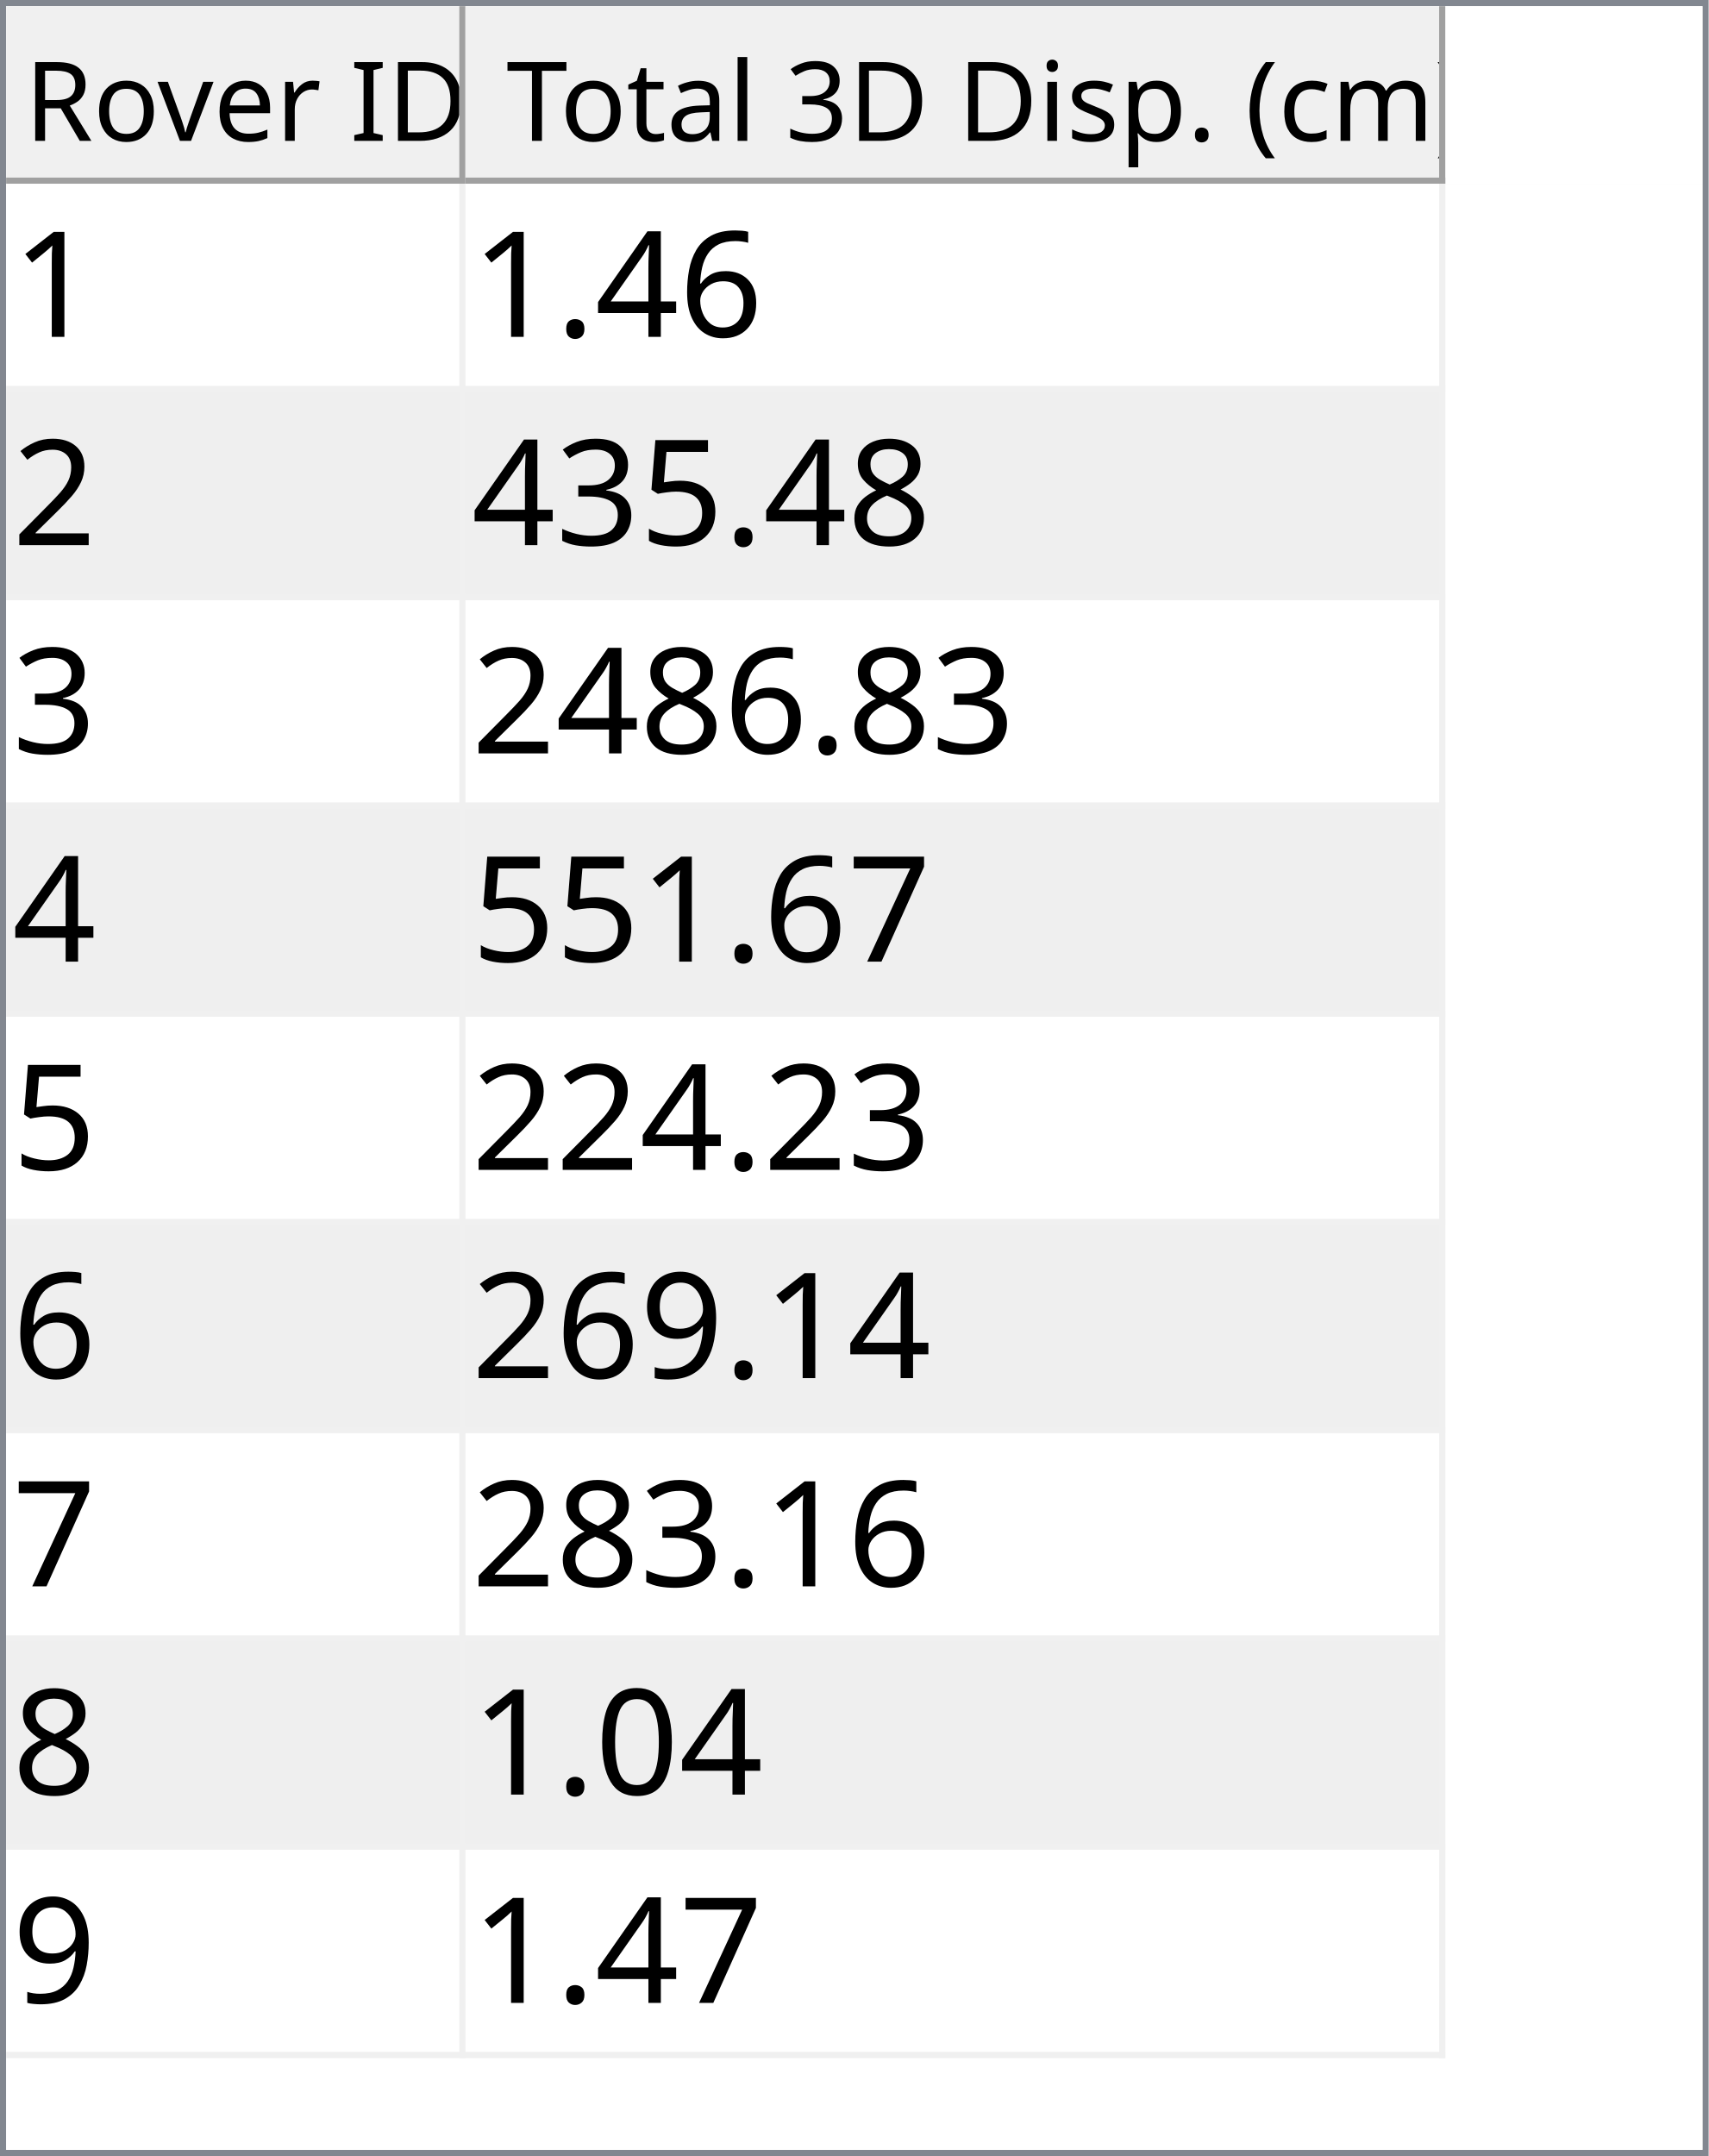
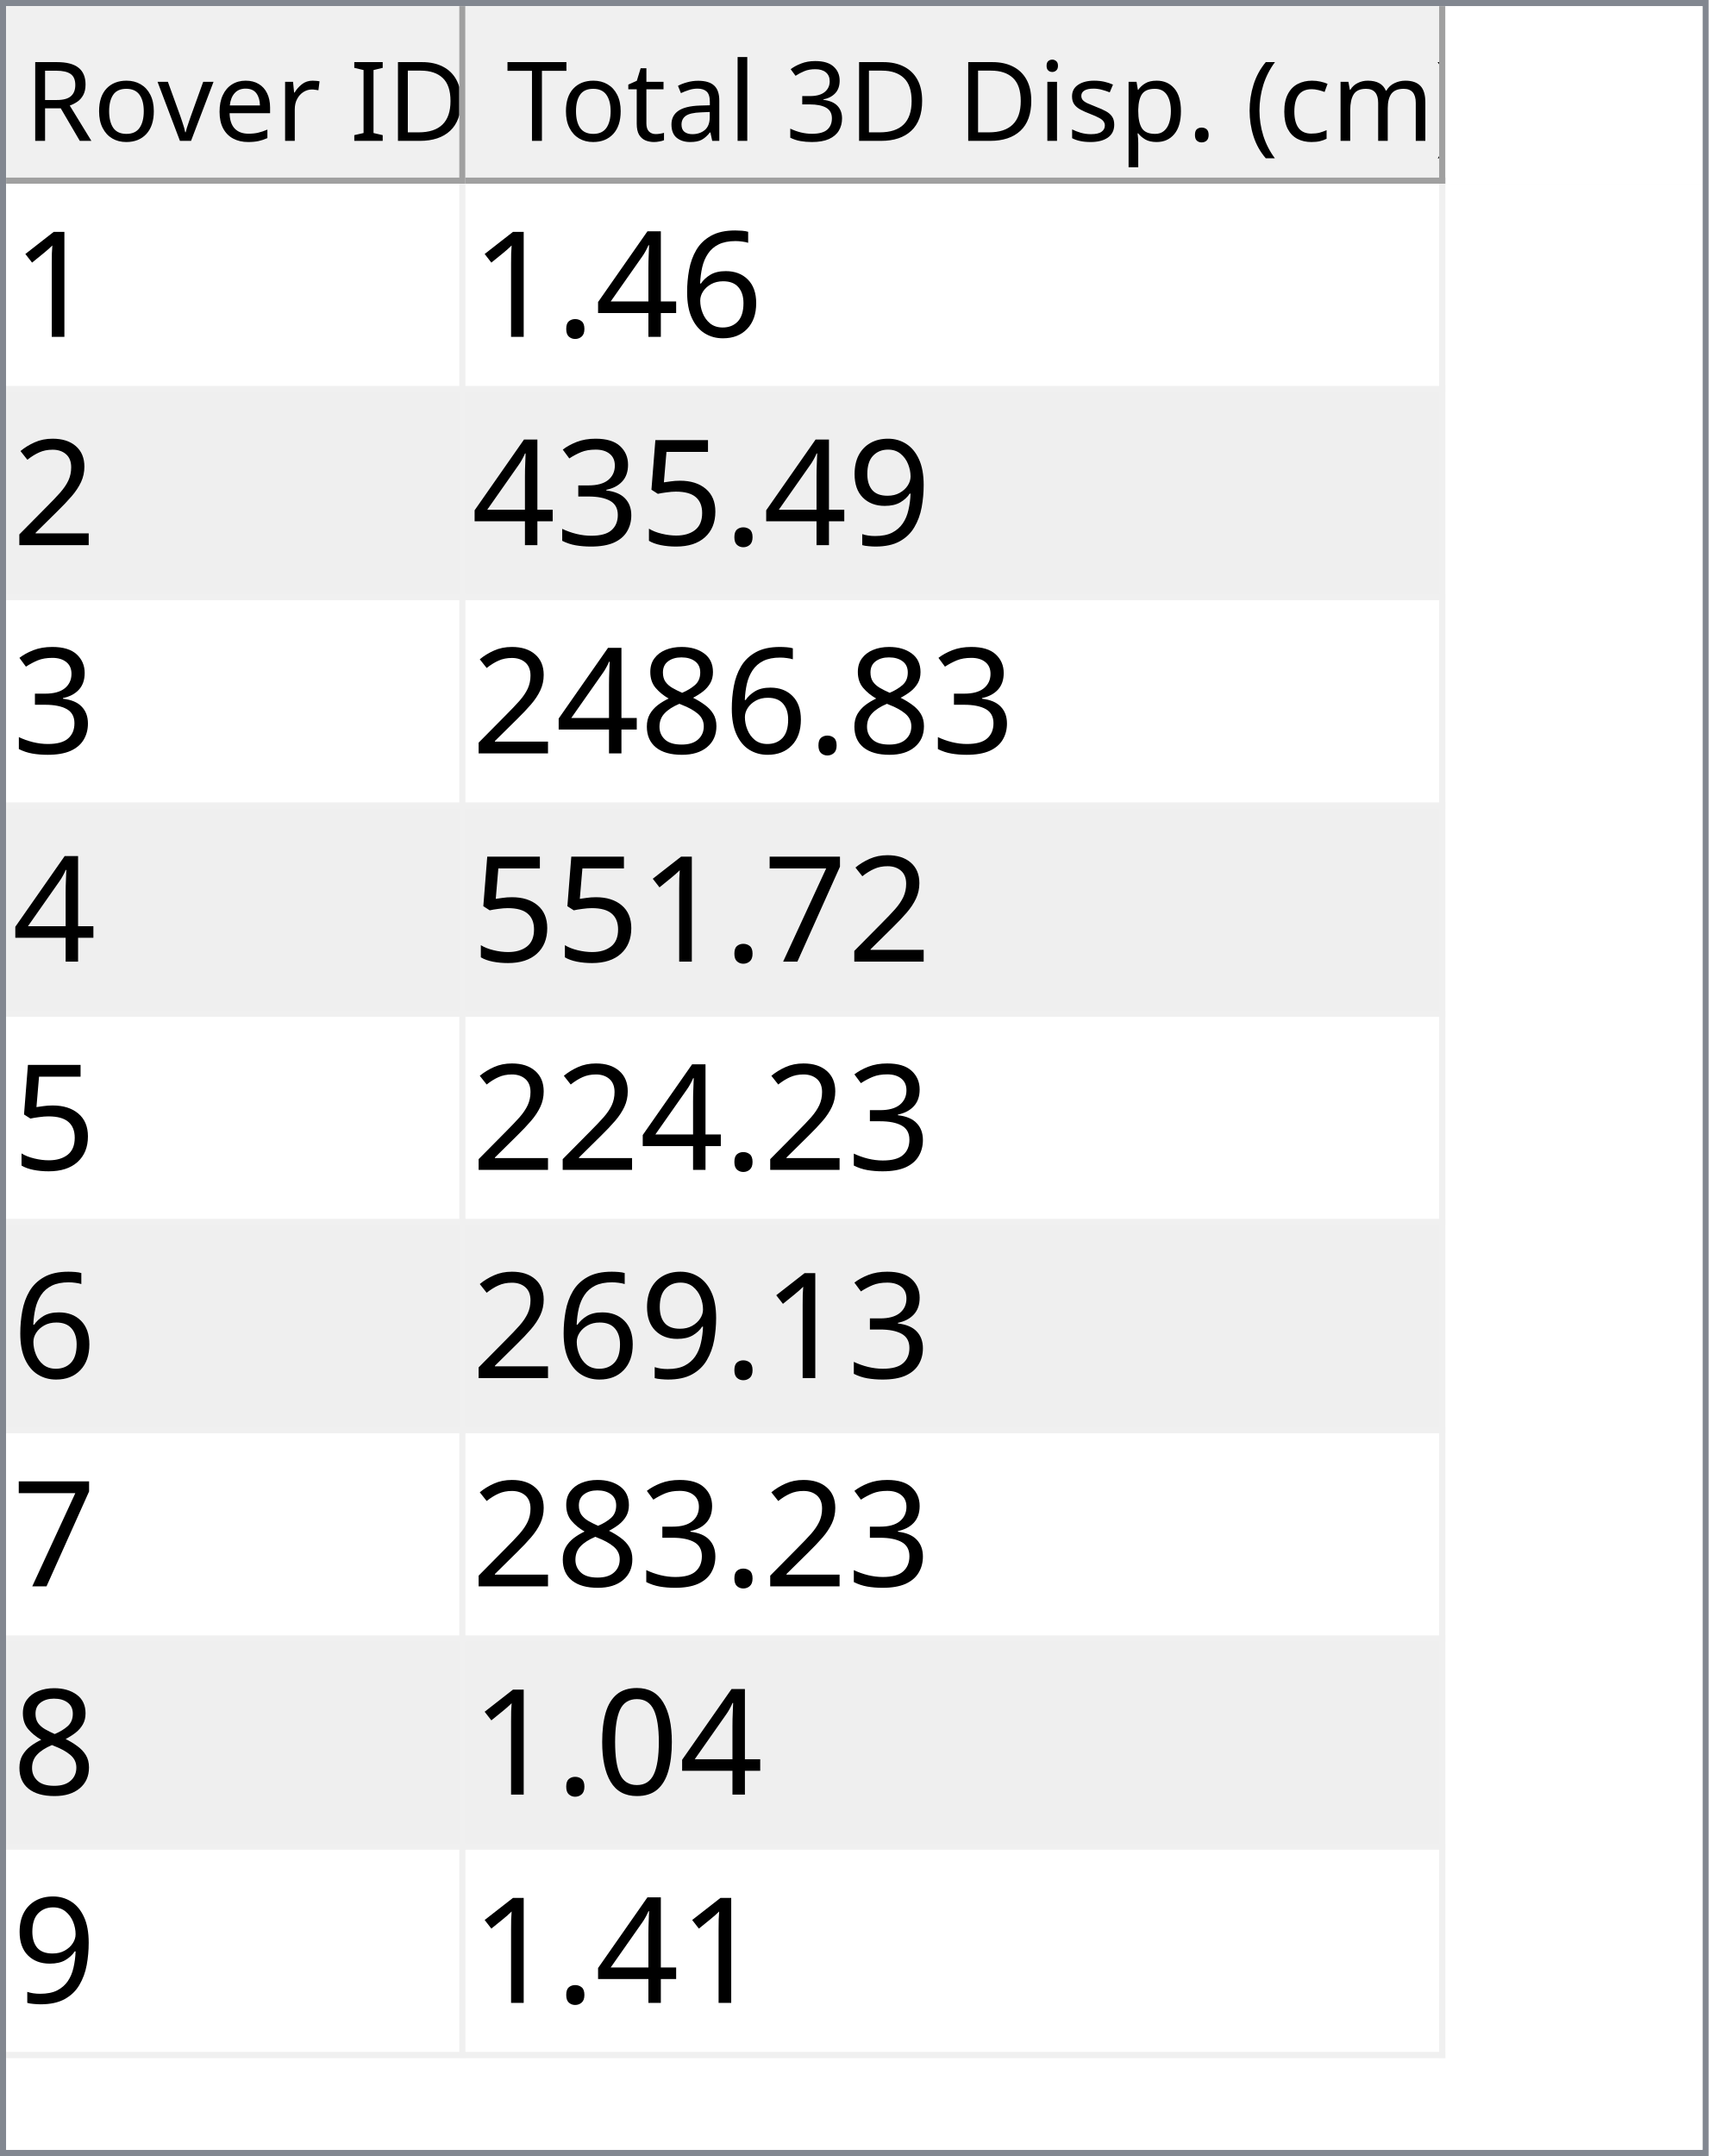
<svg xmlns="http://www.w3.org/2000/svg" style="fill-opacity:1; color-rendering:auto; color-interpolation:auto; text-rendering:auto; stroke:black; stroke-linecap:square; stroke-miterlimit:10; shape-rendering:auto; stroke-opacity:1; fill:black; stroke-dasharray:none; font-weight:normal; stroke-width:1; font-family:'Dialog'; font-style:normal; stroke-linejoin:miter; font-size:12px; stroke-dashoffset:0; image-rendering:auto;" width="279" height="352">
  <defs id="genericDefs" />
  <g>
    <defs id="defs1">
      <clipPath clipPathUnits="userSpaceOnUse" id="clipPath1">
        <path d="M0 0 L279 0 L279 352 L0 352 L0 0 Z" />
      </clipPath>
      <clipPath clipPathUnits="userSpaceOnUse" id="clipPath2">
        <path d="M0 0 L0 352 L279 352 L279 0 Z" />
      </clipPath>
      <clipPath clipPathUnits="userSpaceOnUse" id="clipPath3">
        <path d="M0 0 L0 29 L277 29 L277 0 Z" />
      </clipPath>
      <clipPath clipPathUnits="userSpaceOnUse" id="clipPath4">
        <path d="M0 0 L0 29 L75 29 L75 0 Z" />
      </clipPath>
      <clipPath clipPathUnits="userSpaceOnUse" id="clipPath5">
        <path d="M1 1 L1 28 L74 28 L74 1 Z" />
      </clipPath>
      <clipPath clipPathUnits="userSpaceOnUse" id="clipPath6">
        <path d="M0 0 L0 27 L73 27 L73 0 Z" />
      </clipPath>
      <clipPath clipPathUnits="userSpaceOnUse" id="clipPath7">
        <path d="M-0.5 -0.5 L-0.5 28.5 L74.5 28.5 L74.5 -0.5 Z" />
      </clipPath>
      <clipPath clipPathUnits="userSpaceOnUse" id="clipPath8">
        <path d="M0 0 L0 29 L160 29 L160 0 Z" />
      </clipPath>
      <clipPath clipPathUnits="userSpaceOnUse" id="clipPath9">
        <path d="M1 1 L1 28 L159 28 L159 1 Z" />
      </clipPath>
      <clipPath clipPathUnits="userSpaceOnUse" id="clipPath10">
        <path d="M0 0 L0 27 L158 27 L158 0 Z" />
      </clipPath>
      <clipPath clipPathUnits="userSpaceOnUse" id="clipPath11">
        <path d="M-0.5 -0.5 L-0.5 28.5 L159.5 28.5 L159.5 -0.5 Z" />
      </clipPath>
      <clipPath clipPathUnits="userSpaceOnUse" id="clipPath12">
        <path d="M0 0 L0 321 L277 321 L277 0 Z" />
      </clipPath>
      <clipPath clipPathUnits="userSpaceOnUse" id="clipPath13">
        <path d="M0 0 L0 306 L235 306 L235 0 Z" />
      </clipPath>
      <clipPath clipPathUnits="userSpaceOnUse" id="clipPath14">
        <path d="M-0.5 -0.5 L-0.5 305.5 L234.5 305.5 L234.5 -0.5 Z" />
      </clipPath>
      <clipPath clipPathUnits="userSpaceOnUse" id="clipPath15">
        <path d="M0 0 L0 33 L74 33 L74 0 Z" />
      </clipPath>
      <clipPath clipPathUnits="userSpaceOnUse" id="clipPath16">
        <path d="M0 0 L0 33 L159 33 L159 0 Z" />
      </clipPath>
      <font horiz-adv-x="64.551" id="font1">
        <font-face ascent="107.91" descent="25.098" units-per-em="100" style="font-style:normal; font-family:Segoe UI; font-weight:normal;" />
        <missing-glyph horiz-adv-x="64.551" d="M8.109 0 L8.109 68.266 L56.453 68.266 L56.453 0 L8.109 0 ZM15.328 7.234 L49.219 7.234 L49.219 61.031 L15.328 61.031 L15.328 7.234 Z" />
        <glyph unicode="D" horiz-adv-x="70.117" d="M9.188 0 L9.188 70.016 L28.516 70.016 Q65.531 70.016 65.531 35.891 Q65.531 19.672 55.25 9.836 Q44.969 0 27.734 0 L9.188 0 ZM17.391 62.594 L17.391 7.422 L27.828 7.422 Q41.609 7.422 49.273 14.797 Q56.938 22.172 56.938 35.688 Q56.938 62.594 28.328 62.594 L17.391 62.594 Z" />
        <glyph unicode="I" horiz-adv-x="26.611" d="M17.391 0 L9.188 0 L9.188 70.016 L17.391 70.016 L17.391 0 Z" />
        <glyph unicode=" " horiz-adv-x="27.393" d="" />
        <glyph unicode="r" horiz-adv-x="34.766" d="M34.188 41.891 Q32.078 43.5 28.125 43.5 Q23 43.5 19.555 38.672 Q16.109 33.844 16.109 25.484 L16.109 0 L8.109 0 L8.109 50 L16.109 50 L16.109 39.703 L16.312 39.703 Q18.016 44.969 21.531 47.922 Q25.047 50.875 29.391 50.875 Q32.516 50.875 34.188 50.203 L34.188 41.891 Z" />
        <glyph unicode="e" horiz-adv-x="52.295" d="M48.297 23 L12.984 23 Q13.188 14.656 17.484 10.109 Q21.781 5.562 29.297 5.562 Q37.75 5.562 44.828 11.141 L44.828 3.609 Q38.234 -1.172 27.391 -1.172 Q16.797 -1.172 10.742 5.641 Q4.688 12.453 4.688 24.812 Q4.688 36.469 11.305 43.82 Q17.922 51.172 27.734 51.172 Q37.547 51.172 42.922 44.828 Q48.297 38.484 48.297 27.203 L48.297 23 ZM40.094 29.781 Q40.047 36.719 36.75 40.578 Q33.453 44.438 27.594 44.438 Q21.922 44.438 17.969 40.383 Q14.016 36.328 13.094 29.781 L40.094 29.781 Z" />
        <glyph unicode="v" horiz-adv-x="47.9" d="M47.406 50 L27.484 0 L19.625 0 L0.688 50 L9.469 50 L22.172 13.672 Q23.578 9.672 23.922 6.688 L24.125 6.688 Q24.609 10.453 25.688 13.484 L38.969 50 L47.406 50 Z" />
        <glyph unicode="o" horiz-adv-x="58.594" d="M29 -1.172 Q17.922 -1.172 11.305 5.836 Q4.688 12.844 4.688 24.422 Q4.688 37.016 11.57 44.094 Q18.453 51.172 30.172 51.172 Q41.359 51.172 47.633 44.289 Q53.906 37.406 53.906 25.203 Q53.906 13.234 47.141 6.031 Q40.375 -1.172 29 -1.172 ZM29.594 44.438 Q21.875 44.438 17.383 39.188 Q12.891 33.938 12.891 24.703 Q12.891 15.828 17.43 10.695 Q21.969 5.562 29.594 5.562 Q37.359 5.562 41.531 10.594 Q45.703 15.625 45.703 24.906 Q45.703 34.281 41.531 39.359 Q37.359 44.438 29.594 44.438 Z" />
        <glyph unicode="R" horiz-adv-x="59.814" d="M59.375 0 L49.609 0 L37.891 19.625 Q36.281 22.359 34.766 24.289 Q33.25 26.219 31.664 27.438 Q30.078 28.656 28.25 29.219 Q26.422 29.781 24.125 29.781 L17.391 29.781 L17.391 0 L9.188 0 L9.188 70.016 L30.078 70.016 Q34.672 70.016 38.555 68.867 Q42.438 67.719 45.289 65.375 Q48.141 63.031 49.758 59.547 Q51.375 56.062 51.375 51.375 Q51.375 47.703 50.273 44.656 Q49.172 41.609 47.148 39.211 Q45.125 36.812 42.266 35.133 Q39.406 33.453 35.844 32.516 L35.844 32.328 Q37.594 31.547 38.891 30.547 Q40.188 29.547 41.359 28.18 Q42.531 26.812 43.68 25.078 Q44.828 23.344 46.234 21.047 L59.375 0 ZM17.391 62.594 L17.391 37.203 L28.516 37.203 Q31.594 37.203 34.203 38.133 Q36.812 39.062 38.719 40.797 Q40.625 42.531 41.703 45.047 Q42.781 47.562 42.781 50.688 Q42.781 56.297 39.141 59.445 Q35.5 62.594 28.609 62.594 L17.391 62.594 Z" />
        <glyph unicode=")" horiz-adv-x="30.176" d="M8.297 -15.922 L1.172 -15.922 Q16.406 2.344 16.406 26.812 Q16.406 51.469 1.078 70.016 L8.297 70.016 Q23.531 52.156 23.531 26.703 Q23.531 1.375 8.297 -15.922 Z" />
        <glyph unicode="m" horiz-adv-x="86.133" d="M79.109 0 L71.094 0 L71.094 28.719 Q71.094 37.016 68.531 40.727 Q65.969 44.438 59.906 44.438 Q54.781 44.438 51.195 39.75 Q47.609 35.062 47.609 28.516 L47.609 0 L39.594 0 L39.594 29.688 Q39.594 44.438 28.219 44.438 Q22.953 44.438 19.531 40.016 Q16.109 35.594 16.109 28.516 L16.109 0 L8.109 0 L8.109 50 L16.109 50 L16.109 42.094 L16.312 42.094 Q21.625 51.172 31.844 51.172 Q36.969 51.172 40.773 48.312 Q44.578 45.453 46 40.828 Q51.562 51.172 62.594 51.172 Q79.109 51.172 79.109 30.812 L79.109 0 Z" />
        <glyph unicode="c" horiz-adv-x="46.191" d="M42.188 2.297 Q36.422 -1.172 28.516 -1.172 Q17.828 -1.172 11.258 5.789 Q4.688 12.75 4.688 23.828 Q4.688 36.188 11.766 43.68 Q18.844 51.172 30.672 51.172 Q37.25 51.172 42.281 48.734 L42.281 40.531 Q36.719 44.438 30.375 44.438 Q22.703 44.438 17.797 38.945 Q12.891 33.453 12.891 24.516 Q12.891 15.719 17.508 10.641 Q22.125 5.562 29.891 5.562 Q36.422 5.562 42.188 9.906 L42.188 2.297 Z" />
        <glyph unicode="(" horiz-adv-x="30.176" d="M29.109 -15.922 L21.969 -15.922 Q6.844 1.375 6.844 26.703 Q6.844 52.156 21.969 70.016 L29.203 70.016 Q13.875 51.469 13.875 26.812 Q13.875 2.344 29.109 -15.922 Z" />
        <glyph unicode="." horiz-adv-x="21.68" d="M10.891 -1.078 Q8.641 -1.078 7.055 0.539 Q5.469 2.156 5.469 4.391 Q5.469 6.641 7.055 8.273 Q8.641 9.906 10.891 9.906 Q13.188 9.906 14.797 8.273 Q16.406 6.641 16.406 4.391 Q16.406 2.156 14.797 0.539 Q13.188 -1.078 10.891 -1.078 Z" />
        <glyph unicode="p" horiz-adv-x="58.789" d="M16.312 7.234 L16.109 7.234 L16.109 -23 L8.109 -23 L8.109 50 L16.109 50 L16.109 41.219 L16.312 41.219 Q22.219 51.172 33.594 51.172 Q43.266 51.172 48.688 44.461 Q54.109 37.75 54.109 26.469 Q54.109 13.922 48 6.375 Q41.891 -1.172 31.297 -1.172 Q21.578 -1.172 16.312 7.234 ZM16.109 27.391 L16.109 20.406 Q16.109 14.203 20.141 9.883 Q24.172 5.562 30.375 5.562 Q37.641 5.562 41.773 11.133 Q45.906 16.703 45.906 26.609 Q45.906 34.969 42.047 39.703 Q38.188 44.438 31.594 44.438 Q24.609 44.438 20.359 39.578 Q16.109 34.719 16.109 27.391 Z" />
        <glyph unicode="s" horiz-adv-x="42.432" d="M5.078 1.812 L5.078 10.406 Q11.625 5.562 19.484 5.562 Q30.031 5.562 30.031 12.594 Q30.031 14.594 29.125 15.992 Q28.219 17.391 26.68 18.461 Q25.141 19.531 23.07 20.383 Q21 21.234 18.609 22.172 Q15.281 23.484 12.766 24.828 Q10.25 26.172 8.57 27.859 Q6.891 29.547 6.031 31.695 Q5.172 33.844 5.172 36.719 Q5.172 40.234 6.789 42.945 Q8.406 45.656 11.086 47.484 Q13.766 49.312 17.211 50.242 Q20.656 51.172 24.312 51.172 Q30.812 51.172 35.938 48.922 L35.938 40.828 Q30.422 44.438 23.25 44.438 Q21 44.438 19.195 43.922 Q17.391 43.406 16.094 42.477 Q14.797 41.547 14.086 40.258 Q13.375 38.969 13.375 37.406 Q13.375 35.453 14.086 34.133 Q14.797 32.812 16.164 31.789 Q17.531 30.766 19.484 29.938 Q21.438 29.109 23.922 28.125 Q27.25 26.859 29.883 25.516 Q32.516 24.172 34.375 22.484 Q36.234 20.797 37.234 18.602 Q38.234 16.406 38.234 13.375 Q38.234 9.672 36.602 6.938 Q34.969 4.203 32.234 2.398 Q29.5 0.594 25.93 -0.289 Q22.359 -1.172 18.453 -1.172 Q10.75 -1.172 5.078 1.812 Z" />
        <glyph unicode="i" horiz-adv-x="24.219" d="M12.203 62.703 Q10.062 62.703 8.547 64.164 Q7.031 65.625 7.031 67.875 Q7.031 70.125 8.547 71.609 Q10.062 73.094 12.203 73.094 Q14.406 73.094 15.945 71.609 Q17.484 70.125 17.484 67.875 Q17.484 65.719 15.945 64.211 Q14.406 62.703 12.203 62.703 ZM16.109 0 L8.109 0 L8.109 50 L16.109 50 L16.109 0 Z" />
        <glyph unicode="3" horiz-adv-x="53.906" d="M46.531 19.828 Q46.531 15.094 44.75 11.211 Q42.969 7.328 39.719 4.57 Q36.469 1.812 31.93 0.297 Q27.391 -1.219 21.922 -1.219 Q11.922 -1.219 6 2.594 L6 11.188 Q13.094 5.609 22.219 5.609 Q25.875 5.609 28.828 6.539 Q31.781 7.469 33.906 9.227 Q36.031 10.984 37.18 13.477 Q38.328 15.969 38.328 19.094 Q38.328 32.812 18.797 32.812 L12.984 32.812 L12.984 39.594 L18.5 39.594 Q35.797 39.594 35.797 52.484 Q35.797 64.406 22.609 64.406 Q15.188 64.406 8.688 59.422 L8.688 67.188 Q15.375 71.188 24.609 71.188 Q29 71.188 32.57 69.969 Q36.141 68.75 38.68 66.555 Q41.219 64.359 42.609 61.281 Q44 58.203 44 54.5 Q44 40.672 30.031 36.719 L30.031 36.531 Q33.594 36.141 36.625 34.797 Q39.656 33.453 41.852 31.305 Q44.047 29.156 45.289 26.25 Q46.531 23.344 46.531 19.828 Z" />
        <glyph unicode="l" horiz-adv-x="24.219" d="M16.109 0 L8.109 0 L8.109 74.031 L16.109 74.031 L16.109 0 Z" />
        <glyph unicode="a" horiz-adv-x="50.879" d="M43.891 0 L35.891 0 L35.891 7.812 L35.688 7.812 Q30.469 -1.172 20.312 -1.172 Q12.844 -1.172 8.617 2.781 Q4.391 6.734 4.391 13.281 Q4.391 27.297 20.906 29.594 L35.891 31.688 Q35.891 44.438 25.594 44.438 Q16.547 44.438 9.281 38.281 L9.281 46.484 Q16.656 51.172 26.266 51.172 Q43.891 51.172 43.891 32.516 L43.891 0 ZM35.891 25.297 L23.828 23.641 Q18.266 22.859 15.43 20.875 Q12.594 18.891 12.594 13.875 Q12.594 10.203 15.211 7.883 Q17.828 5.562 22.172 5.562 Q28.125 5.562 32.008 9.742 Q35.891 13.922 35.891 20.312 L35.891 25.297 Z" />
        <glyph unicode="t" horiz-adv-x="33.887" d="M31.297 0.484 Q28.469 -1.078 23.828 -1.078 Q10.688 -1.078 10.688 13.578 L10.688 43.172 L2.094 43.172 L2.094 50 L10.688 50 L10.688 62.203 L18.703 64.797 L18.703 50 L31.297 50 L31.297 43.172 L18.703 43.172 L18.703 14.984 Q18.703 9.969 20.414 7.82 Q22.125 5.672 26.078 5.672 Q29.109 5.672 31.297 7.328 L31.297 0.484 Z" />
        <glyph unicode="T" horiz-adv-x="52.393" d="M50.594 62.594 L30.375 62.594 L30.375 0 L22.172 0 L22.172 62.594 L2 62.594 L2 70.016 L50.594 70.016 L50.594 62.594 Z" />
      </font>
      <font horiz-adv-x="75.0" id="font2">
        <font-face ascent="100.537" descent="21.973" units-per-em="100" style="font-style:normal; font-family:sans-serif; font-weight:normal;" />
        <missing-glyph horiz-adv-x="75.0" d="M12.5 0 L12.5 62.5 L62.5 62.5 L62.5 0 L12.5 0 ZM14.062 1.562 L60.938 1.562 L60.938 60.938 L14.062 60.938 L14.062 1.562 Z" />
        <glyph unicode="1" horiz-adv-x="55.615" d="M37.25 0 L28.469 0 L28.469 56 Q25.297 52.984 20.141 49.953 Q14.984 46.922 10.891 45.406 L10.891 53.906 Q18.266 57.375 23.781 62.305 Q29.297 67.234 31.594 71.875 L37.25 71.875 L37.25 0 Z" />
        <glyph unicode="6" horiz-adv-x="55.615" d="M49.75 54.047 L41.016 53.375 Q39.844 58.547 37.703 60.891 Q34.125 64.656 28.906 64.656 Q24.703 64.656 21.531 62.312 Q17.391 59.281 14.992 53.469 Q12.594 47.656 12.5 36.922 Q15.672 41.75 20.266 44.094 Q24.859 46.438 29.891 46.438 Q38.672 46.438 44.852 39.969 Q51.031 33.5 51.031 23.25 Q51.031 16.5 48.125 10.719 Q45.219 4.938 40.141 1.859 Q35.062 -1.219 28.609 -1.219 Q17.625 -1.219 10.695 6.859 Q3.766 14.938 3.766 33.5 Q3.766 54.25 11.422 63.672 Q18.109 71.875 29.438 71.875 Q37.891 71.875 43.289 67.141 Q48.688 62.406 49.75 54.047 ZM13.875 23.188 Q13.875 18.656 15.797 14.508 Q17.719 10.359 21.188 8.18 Q24.656 6 28.469 6 Q34.031 6 38.039 10.492 Q42.047 14.984 42.047 22.703 Q42.047 30.125 38.086 34.398 Q34.125 38.672 28.125 38.672 Q22.172 38.672 18.023 34.398 Q13.875 30.125 13.875 23.188 Z" />
        <glyph unicode="4" horiz-adv-x="55.615" d="M32.328 0 L32.328 17.141 L1.266 17.141 L1.266 25.203 L33.938 71.578 L41.109 71.578 L41.109 25.203 L50.781 25.203 L50.781 17.141 L41.109 17.141 L41.109 0 L32.328 0 ZM32.328 25.203 L32.328 57.469 L9.906 25.203 L32.328 25.203 Z" />
        <glyph unicode="." horiz-adv-x="27.783" d="M9.078 0 L9.078 10.016 L19.094 10.016 L19.094 0 L9.078 0 Z" />
        <glyph unicode="2" horiz-adv-x="55.615" d="M50.344 8.453 L50.344 0 L3.031 0 Q2.938 3.172 4.047 6.109 Q5.859 10.938 9.836 15.625 Q13.812 20.312 21.344 26.469 Q33.016 36.031 37.117 41.625 Q41.219 47.219 41.219 52.203 Q41.219 57.422 37.477 61.008 Q33.734 64.594 27.734 64.594 Q21.391 64.594 17.578 60.789 Q13.766 56.984 13.719 50.25 L4.688 51.172 Q5.609 61.281 11.664 66.578 Q17.719 71.875 27.938 71.875 Q38.234 71.875 44.242 66.164 Q50.25 60.453 50.25 52 Q50.25 47.703 48.492 43.555 Q46.734 39.406 42.656 34.812 Q38.578 30.219 29.109 22.219 Q21.188 15.578 18.945 13.211 Q16.703 10.844 15.234 8.453 L50.344 8.453 Z" />
-         <glyph unicode="8" horiz-adv-x="55.615" d="M17.672 38.812 Q12.203 40.828 9.57 44.539 Q6.938 48.25 6.938 53.422 Q6.938 61.234 12.555 66.555 Q18.172 71.875 27.484 71.875 Q36.859 71.875 42.578 66.43 Q48.297 60.984 48.297 53.172 Q48.297 48.188 45.68 44.508 Q43.062 40.828 37.75 38.812 Q44.344 36.672 47.781 31.883 Q51.219 27.094 51.219 20.453 Q51.219 11.281 44.727 5.031 Q38.234 -1.219 27.641 -1.219 Q17.047 -1.219 10.547 5.055 Q4.047 11.328 4.047 20.703 Q4.047 27.688 7.594 32.398 Q11.141 37.109 17.672 38.812 ZM15.922 53.719 Q15.922 48.641 19.195 45.414 Q22.469 42.188 27.688 42.188 Q32.766 42.188 36.016 45.383 Q39.266 48.578 39.266 53.219 Q39.266 58.062 35.914 61.359 Q32.562 64.656 27.594 64.656 Q22.562 64.656 19.242 61.43 Q15.922 58.203 15.922 53.719 ZM13.094 20.656 Q13.094 16.891 14.875 13.375 Q16.656 9.859 20.172 7.93 Q23.688 6 27.734 6 Q34.031 6 38.133 10.055 Q42.234 14.109 42.234 20.359 Q42.234 26.703 38.016 30.859 Q33.797 35.016 27.438 35.016 Q21.234 35.016 17.164 30.914 Q13.094 26.812 13.094 20.656 Z" />
+         <glyph unicode="9" horiz-adv-x="55.615" d="M5.469 16.547 L13.922 17.328 Q14.984 11.375 18.016 8.688 Q21.047 6 25.781 6 Q29.828 6 32.883 7.859 Q35.938 9.719 37.891 12.82 Q39.844 15.922 41.164 21.195 Q42.484 26.469 42.484 31.938 Q42.484 32.516 42.438 33.688 Q39.797 29.5 35.234 26.883 Q30.672 24.266 25.344 24.266 Q16.453 24.266 10.305 30.711 Q4.156 37.156 4.156 47.703 Q4.156 58.594 10.578 65.234 Q17 71.875 26.656 71.875 Q33.641 71.875 39.43 68.117 Q45.219 64.359 48.219 57.398 Q51.219 50.438 51.219 37.25 Q51.219 23.531 48.242 15.406 Q45.266 7.281 39.383 3.031 Q33.5 -1.219 25.594 -1.219 Q17.188 -1.219 11.867 3.445 Q6.547 8.109 5.469 16.547 ZM41.453 48.141 Q41.453 55.719 37.43 60.156 Q33.406 64.594 27.734 64.594 Q21.875 64.594 17.531 59.812 Q13.188 55.031 13.188 47.406 Q13.188 40.578 17.312 36.305 Q21.438 32.031 27.484 32.031 Q33.594 32.031 37.523 36.305 Q41.453 40.578 41.453 48.141 Z" />
        <glyph unicode="5" horiz-adv-x="55.615" d="M4.156 18.75 L13.375 19.531 Q14.406 12.797 18.141 9.398 Q21.875 6 27.156 6 Q33.5 6 37.891 10.789 Q42.281 15.578 42.281 23.484 Q42.281 31 38.062 35.352 Q33.844 39.703 27 39.703 Q22.75 39.703 19.336 37.773 Q15.922 35.844 13.969 32.766 L5.719 33.844 L12.641 70.609 L48.25 70.609 L48.25 62.203 L19.672 62.203 L15.828 42.969 Q22.266 47.469 29.344 47.469 Q38.719 47.469 45.164 40.969 Q51.609 34.469 51.609 24.266 Q51.609 14.547 45.953 7.469 Q39.062 -1.219 27.156 -1.219 Q17.391 -1.219 11.211 4.25 Q5.031 9.719 4.156 18.75 Z" />
        <glyph unicode="3" horiz-adv-x="55.615" d="M4.203 18.891 L12.984 20.062 Q14.5 12.594 18.141 9.297 Q21.781 6 27 6 Q33.203 6 37.477 10.297 Q41.75 14.594 41.75 20.953 Q41.75 27 37.797 30.93 Q33.844 34.859 27.734 34.859 Q25.25 34.859 21.531 33.891 L22.516 41.609 Q23.391 41.5 23.922 41.5 Q29.547 41.5 34.039 44.43 Q38.531 47.359 38.531 53.469 Q38.531 58.297 35.258 61.477 Q31.984 64.656 26.812 64.656 Q21.688 64.656 18.266 61.43 Q14.844 58.203 13.875 51.766 L5.078 53.328 Q6.688 62.156 12.398 67.016 Q18.109 71.875 26.609 71.875 Q32.469 71.875 37.398 69.359 Q42.328 66.844 44.945 62.5 Q47.562 58.156 47.562 53.266 Q47.562 48.641 45.07 44.828 Q42.578 41.016 37.703 38.766 Q44.047 37.312 47.562 32.695 Q51.078 28.078 51.078 21.141 Q51.078 11.766 44.242 5.25 Q37.406 -1.266 26.953 -1.266 Q17.531 -1.266 11.305 4.352 Q5.078 9.969 4.203 18.891 Z" />
+         <glyph unicode="8" horiz-adv-x="55.615" d="M17.672 38.812 Q12.203 40.828 9.57 44.539 Q6.938 48.25 6.938 53.422 Q6.938 61.234 12.555 66.555 Q18.172 71.875 27.484 71.875 Q36.859 71.875 42.578 66.43 Q48.297 60.984 48.297 53.172 Q48.297 48.188 45.68 44.508 Q43.062 40.828 37.75 38.812 Q44.344 36.672 47.781 31.883 Q51.219 27.094 51.219 20.453 Q51.219 11.281 44.727 5.031 Q38.234 -1.219 27.641 -1.219 Q17.047 -1.219 10.547 5.055 Q4.047 11.328 4.047 20.703 Q4.047 27.688 7.594 32.398 Q11.141 37.109 17.672 38.812 ZM15.922 53.719 Q15.922 48.641 19.195 45.414 Q22.469 42.188 27.688 42.188 Q32.766 42.188 36.016 45.383 Q39.266 48.578 39.266 53.219 Q39.266 58.062 35.914 61.359 Q32.562 64.656 27.594 64.656 Q22.562 64.656 19.242 61.43 Q15.922 58.203 15.922 53.719 ZM13.094 20.656 Q13.094 16.891 14.875 13.375 Q16.656 9.859 20.172 7.93 Q23.688 6 27.734 6 Q34.031 6 38.133 10.055 Q42.234 14.109 42.234 20.359 Q42.234 26.703 38.016 30.859 Q33.797 35.016 27.438 35.016 Q21.234 35.016 17.164 30.914 Q13.094 26.812 13.094 20.656 Z" />
        <glyph unicode="7" horiz-adv-x="55.615" d="M4.734 62.203 L4.734 70.656 L51.078 70.656 L51.078 63.812 Q44.234 56.547 37.523 44.484 Q30.812 32.422 27.156 19.672 Q24.516 10.688 23.781 0 L14.75 0 Q14.891 8.453 18.062 20.414 Q21.234 32.375 27.172 43.484 Q33.109 54.594 39.797 62.203 L4.734 62.203 Z" />
-         <glyph unicode="9" horiz-adv-x="55.615" d="M5.469 16.547 L13.922 17.328 Q14.984 11.375 18.016 8.688 Q21.047 6 25.781 6 Q29.828 6 32.883 7.859 Q35.938 9.719 37.891 12.82 Q39.844 15.922 41.164 21.195 Q42.484 26.469 42.484 31.938 Q42.484 32.516 42.438 33.688 Q39.797 29.5 35.234 26.883 Q30.672 24.266 25.344 24.266 Q16.453 24.266 10.305 30.711 Q4.156 37.156 4.156 47.703 Q4.156 58.594 10.578 65.234 Q17 71.875 26.656 71.875 Q33.641 71.875 39.43 68.117 Q45.219 64.359 48.219 57.398 Q51.219 50.438 51.219 37.25 Q51.219 23.531 48.242 15.406 Q45.266 7.281 39.383 3.031 Q33.5 -1.219 25.594 -1.219 Q17.188 -1.219 11.867 3.445 Q6.547 8.109 5.469 16.547 ZM41.453 48.141 Q41.453 55.719 37.43 60.156 Q33.406 64.594 27.734 64.594 Q21.875 64.594 17.531 59.812 Q13.188 55.031 13.188 47.406 Q13.188 40.578 17.312 36.305 Q21.438 32.031 27.484 32.031 Q33.594 32.031 37.523 36.305 Q41.453 40.578 41.453 48.141 Z" />
        <glyph unicode="0" horiz-adv-x="55.615" d="M4.156 35.297 Q4.156 48 6.766 55.742 Q9.375 63.484 14.523 67.68 Q19.672 71.875 27.484 71.875 Q33.25 71.875 37.594 69.555 Q41.938 67.234 44.773 62.867 Q47.609 58.5 49.219 52.227 Q50.828 45.953 50.828 35.297 Q50.828 22.703 48.242 14.969 Q45.656 7.234 40.508 3.008 Q35.359 -1.219 27.484 -1.219 Q17.141 -1.219 11.234 6.203 Q4.156 15.141 4.156 35.297 ZM13.188 35.297 Q13.188 17.672 17.312 11.836 Q21.438 6 27.484 6 Q33.547 6 37.672 11.859 Q41.797 17.719 41.797 35.297 Q41.797 52.984 37.672 58.789 Q33.547 64.594 27.391 64.594 Q21.344 64.594 17.719 59.469 Q13.188 52.938 13.188 35.297 Z" />
      </font>
    </defs>
    <g style="fill:white; stroke:white;">
      <rect x="0" y="0" width="279" style="clip-path:url(#clipPath1); stroke:none;" height="352" />
    </g>
    <g style="fill:white; text-rendering:optimizeSpeed; color-rendering:optimizeSpeed; image-rendering:optimizeSpeed; shape-rendering:crispEdges; stroke:white; color-interpolation:sRGB;">
      <rect x="0" width="279" height="352" y="0" style="stroke:none;" />
      <path style="stroke:none;" d="M0 353 L279 353 L279 0 L0 0 Z" />
    </g>
    <g style="fill:rgb(240,240,240); font-size:18px; font-family:'Segoe UI'; stroke:rgb(240,240,240);">
      <rect x="0" y="0" width="279" style="clip-path:url(#clipPath2); stroke:none;" height="352" />
    </g>
    <g style="fill:rgb(130,135,144); font-size:18px; font-family:'Segoe UI'; stroke:rgb(130,135,144);">
      <path d="M0 0 L279 0 L279 352 L0 352 L0 0 ZM1 1 L278 1 L278 351 L1 351 L1 1 Z" style="fill-rule:evenodd; clip-path:url(#clipPath2); stroke:none;" />
    </g>
    <g style="fill:white; font-size:18px; font-family:'Segoe UI'; stroke:white;" transform="translate(1,1)">
      <rect x="0" y="0" width="277" style="clip-path:url(#clipPath3); stroke:none;" height="29" />
    </g>
    <g style="fill:rgb(240,240,240); font-size:18px; font-family:'Segoe UI'; stroke:rgb(240,240,240);" transform="translate(1,1)">
      <rect x="0" y="0" width="75" style="clip-path:url(#clipPath4); stroke:none;" height="29" />
    </g>
    <g style="font-family:'Segoe UI'; font-size:18px;" transform="translate(2,2)">
      <text x="2" xml:space="preserve" y="21" style="clip-path:url(#clipPath6); stroke:none;">Rover ID</text>
    </g>
    <g transform="translate(1.5,1.5)" style="fill:rgb(160,160,160); font-size:18px; font-family:'Segoe UI'; stroke:rgb(160,160,160); stroke-linejoin:bevel;">
      <line x1="74" x2="74" y1="0" style="fill:none; clip-path:url(#clipPath7);" y2="28" />
    </g>
    <g transform="matrix(1,0,0,1,1,1) translate(0.5,0.5)" style="fill:rgb(160,160,160); font-size:18px; font-family:'Segoe UI'; stroke:rgb(160,160,160); stroke-linejoin:bevel;">
      <line x1="0" x2="74" y1="28" style="fill:none; clip-path:url(#clipPath7);" y2="28" />
    </g>
    <g style="fill:rgb(240,240,240); font-size:18px; font-family:'Segoe UI'; stroke:rgb(240,240,240);" transform="translate(76,1)">
      <rect x="0" y="0" width="160" style="clip-path:url(#clipPath8); stroke:none;" height="29" />
    </g>
    <g style="font-family:'Segoe UI'; font-size:18px;" transform="translate(77,2)">
      <text x="1" xml:space="preserve" y="21" style="clip-path:url(#clipPath10); stroke:none;"> Total 3D Disp. (cm)</text>
    </g>
    <g transform="translate(76.5,1.5)" style="fill:rgb(160,160,160); font-size:18px; font-family:'Segoe UI'; stroke:rgb(160,160,160); stroke-linejoin:bevel;">
      <line x1="159" x2="159" y1="0" style="fill:none; clip-path:url(#clipPath11);" y2="28" />
    </g>
    <g transform="matrix(1,0,0,1,76,1) translate(0.5,0.5)" style="fill:rgb(160,160,160); font-size:18px; font-family:'Segoe UI'; stroke:rgb(160,160,160); stroke-linejoin:bevel;">
      <line x1="0" x2="159" y1="28" style="fill:none; clip-path:url(#clipPath11);" y2="28" />
    </g>
    <g style="fill:white; font-size:18px; font-family:'Segoe UI'; stroke:white;" transform="translate(1,30)">
      <rect x="0" y="0" width="277" style="clip-path:url(#clipPath12); stroke:none;" height="321" />
    </g>
    <g style="fill:rgb(240,240,240); font-size:24px; font-family:sans-serif; stroke:rgb(240,240,240);" transform="translate(1,30)">
      <rect x="0" y="0" width="235" style="clip-path:url(#clipPath13); stroke:none;" height="306" />
      <line transform="translate(0.5,0.5)" x1="0" x2="234" y1="33" style="clip-path:url(#clipPath14); fill:none; stroke-linejoin:bevel;" y2="33" />
    </g>
    <g transform="matrix(1,0,0,1,1,30) translate(0.5,0.5)" style="fill:rgb(240,240,240); font-size:24px; font-family:sans-serif; stroke:rgb(240,240,240); stroke-linejoin:bevel;">
      <line x1="0" x2="234" y1="67" style="fill:none; clip-path:url(#clipPath14);" y2="67" />
    </g>
    <g transform="matrix(1,0,0,1,1,30) translate(0.5,0.5)" style="fill:rgb(240,240,240); font-size:24px; font-family:sans-serif; stroke:rgb(240,240,240); stroke-linejoin:bevel;">
      <line x1="0" x2="234" y1="101" style="fill:none; clip-path:url(#clipPath14);" y2="101" />
    </g>
    <g transform="matrix(1,0,0,1,1,30) translate(0.5,0.5)" style="fill:rgb(240,240,240); font-size:24px; font-family:sans-serif; stroke:rgb(240,240,240); stroke-linejoin:bevel;">
      <line x1="0" x2="234" y1="135" style="fill:none; clip-path:url(#clipPath14);" y2="135" />
    </g>
    <g transform="matrix(1,0,0,1,1,30) translate(0.5,0.5)" style="fill:rgb(240,240,240); font-size:24px; font-family:sans-serif; stroke:rgb(240,240,240); stroke-linejoin:bevel;">
      <line x1="0" x2="234" y1="169" style="fill:none; clip-path:url(#clipPath14);" y2="169" />
    </g>
    <g transform="matrix(1,0,0,1,1,30) translate(0.5,0.5)" style="fill:rgb(240,240,240); font-size:24px; font-family:sans-serif; stroke:rgb(240,240,240); stroke-linejoin:bevel;">
      <line x1="0" x2="234" y1="203" style="fill:none; clip-path:url(#clipPath14);" y2="203" />
    </g>
    <g transform="matrix(1,0,0,1,1,30) translate(0.5,0.5)" style="fill:rgb(240,240,240); font-size:24px; font-family:sans-serif; stroke:rgb(240,240,240); stroke-linejoin:bevel;">
      <line x1="0" x2="234" y1="237" style="fill:none; clip-path:url(#clipPath14);" y2="237" />
    </g>
    <g transform="matrix(1,0,0,1,1,30) translate(0.5,0.5)" style="fill:rgb(240,240,240); font-size:24px; font-family:sans-serif; stroke:rgb(240,240,240); stroke-linejoin:bevel;">
      <line x1="0" x2="234" y1="271" style="fill:none; clip-path:url(#clipPath14);" y2="271" />
    </g>
    <g transform="matrix(1,0,0,1,1,30) translate(0.5,0.5)" style="fill:rgb(240,240,240); font-size:24px; font-family:sans-serif; stroke:rgb(240,240,240); stroke-linejoin:bevel;">
      <line x1="0" x2="234" y1="305" style="fill:none; clip-path:url(#clipPath14);" y2="305" />
    </g>
    <g transform="matrix(1,0,0,1,1,30) translate(0.5,0.5)" style="fill:rgb(240,240,240); font-size:24px; font-family:sans-serif; stroke:rgb(240,240,240); stroke-linejoin:bevel;">
      <line x1="74" x2="74" y1="0" style="fill:none; clip-path:url(#clipPath14);" y2="305" />
    </g>
    <g transform="matrix(1,0,0,1,1,30) translate(0.5,0.5)" style="fill:rgb(240,240,240); font-size:24px; font-family:sans-serif; stroke:rgb(240,240,240); stroke-linejoin:bevel;">
      <line x1="234" x2="234" y1="0" style="fill:none; clip-path:url(#clipPath14);" y2="305" />
    </g>
    <g style="fill:white; font-size:24px; font-family:sans-serif; stroke:white;" transform="matrix(1,0,0,1,1,30)">
      <rect x="0" y="0" width="74" style="clip-path:url(#clipPath15); stroke:none;" height="33" />
      <text x="1" y="25" style="fill:black; clip-path:url(#clipPath15); stroke:none;" xml:space="preserve">1</text>
    </g>
    <g style="fill:white; font-size:24px; font-family:sans-serif; stroke:white;" transform="matrix(1,0,0,1,1,30) translate(75,0)">
      <rect x="0" y="0" width="159" style="clip-path:url(#clipPath16); stroke:none;" height="33" />
      <text x="1" y="25" style="fill:black; clip-path:url(#clipPath16); stroke:none;" xml:space="preserve">1.46</text>
    </g>
    <g style="fill:rgb(239,239,239); font-size:24px; font-family:sans-serif; stroke:rgb(239,239,239);" transform="matrix(1,0,0,1,1,30) translate(0,34)">
      <rect x="0" y="0" width="74" style="clip-path:url(#clipPath15); stroke:none;" height="33" />
      <text x="1" y="25" style="fill:black; clip-path:url(#clipPath15); stroke:none;" xml:space="preserve">2</text>
    </g>
    <g style="fill:rgb(239,239,239); font-size:24px; font-family:sans-serif; stroke:rgb(239,239,239);" transform="matrix(1,0,0,1,1,30) translate(75,34)">
      <rect x="0" y="0" width="159" style="clip-path:url(#clipPath16); stroke:none;" height="33" />
-       <text x="1" y="25" style="fill:black; clip-path:url(#clipPath16); stroke:none;" xml:space="preserve">435.48</text>
+       <text x="1" y="25" style="fill:black; clip-path:url(#clipPath16); stroke:none;" xml:space="preserve">435.49</text>
    </g>
    <g style="fill:white; font-size:24px; font-family:sans-serif; stroke:white;" transform="matrix(1,0,0,1,1,30) translate(0,68)">
      <rect x="0" y="0" width="74" style="clip-path:url(#clipPath15); stroke:none;" height="33" />
      <text x="1" y="25" style="fill:black; clip-path:url(#clipPath15); stroke:none;" xml:space="preserve">3</text>
    </g>
    <g style="fill:white; font-size:24px; font-family:sans-serif; stroke:white;" transform="matrix(1,0,0,1,1,30) translate(75,68)">
      <rect x="0" y="0" width="159" style="clip-path:url(#clipPath16); stroke:none;" height="33" />
      <text x="1" y="25" style="fill:black; clip-path:url(#clipPath16); stroke:none;" xml:space="preserve">2486.83</text>
    </g>
    <g style="fill:rgb(239,239,239); font-size:24px; font-family:sans-serif; stroke:rgb(239,239,239);" transform="matrix(1,0,0,1,1,30) translate(0,102)">
      <rect x="0" y="0" width="74" style="clip-path:url(#clipPath15); stroke:none;" height="33" />
      <text x="1" y="25" style="fill:black; clip-path:url(#clipPath15); stroke:none;" xml:space="preserve">4</text>
    </g>
    <g style="fill:rgb(239,239,239); font-size:24px; font-family:sans-serif; stroke:rgb(239,239,239);" transform="matrix(1,0,0,1,1,30) translate(75,102)">
      <rect x="0" y="0" width="159" style="clip-path:url(#clipPath16); stroke:none;" height="33" />
-       <text x="1" y="25" style="fill:black; clip-path:url(#clipPath16); stroke:none;" xml:space="preserve">551.67</text>
+       <text x="1" y="25" style="fill:black; clip-path:url(#clipPath16); stroke:none;" xml:space="preserve">551.72</text>
    </g>
    <g style="fill:white; font-size:24px; font-family:sans-serif; stroke:white;" transform="matrix(1,0,0,1,1,30) translate(0,136)">
      <rect x="0" y="0" width="74" style="clip-path:url(#clipPath15); stroke:none;" height="33" />
      <text x="1" y="25" style="fill:black; clip-path:url(#clipPath15); stroke:none;" xml:space="preserve">5</text>
    </g>
    <g style="fill:white; font-size:24px; font-family:sans-serif; stroke:white;" transform="matrix(1,0,0,1,1,30) translate(75,136)">
      <rect x="0" y="0" width="159" style="clip-path:url(#clipPath16); stroke:none;" height="33" />
      <text x="1" y="25" style="fill:black; clip-path:url(#clipPath16); stroke:none;" xml:space="preserve">224.23</text>
    </g>
    <g style="fill:rgb(239,239,239); font-size:24px; font-family:sans-serif; stroke:rgb(239,239,239);" transform="matrix(1,0,0,1,1,30) translate(0,170)">
      <rect x="0" y="0" width="74" style="clip-path:url(#clipPath15); stroke:none;" height="33" />
      <text x="1" y="25" style="fill:black; clip-path:url(#clipPath15); stroke:none;" xml:space="preserve">6</text>
    </g>
    <g style="fill:rgb(239,239,239); font-size:24px; font-family:sans-serif; stroke:rgb(239,239,239);" transform="matrix(1,0,0,1,1,30) translate(75,170)">
      <rect x="0" y="0" width="159" style="clip-path:url(#clipPath16); stroke:none;" height="33" />
-       <text x="1" y="25" style="fill:black; clip-path:url(#clipPath16); stroke:none;" xml:space="preserve">269.14</text>
+       <text x="1" y="25" style="fill:black; clip-path:url(#clipPath16); stroke:none;" xml:space="preserve">269.13</text>
    </g>
    <g style="fill:white; font-size:24px; font-family:sans-serif; stroke:white;" transform="matrix(1,0,0,1,1,30) translate(0,204)">
      <rect x="0" y="0" width="74" style="clip-path:url(#clipPath15); stroke:none;" height="33" />
      <text x="1" y="25" style="fill:black; clip-path:url(#clipPath15); stroke:none;" xml:space="preserve">7</text>
    </g>
    <g style="fill:white; font-size:24px; font-family:sans-serif; stroke:white;" transform="matrix(1,0,0,1,1,30) translate(75,204)">
      <rect x="0" y="0" width="159" style="clip-path:url(#clipPath16); stroke:none;" height="33" />
-       <text x="1" y="25" style="fill:black; clip-path:url(#clipPath16); stroke:none;" xml:space="preserve">283.16</text>
+       <text x="1" y="25" style="fill:black; clip-path:url(#clipPath16); stroke:none;" xml:space="preserve">283.23</text>
    </g>
    <g style="fill:rgb(239,239,239); font-size:24px; font-family:sans-serif; stroke:rgb(239,239,239);" transform="matrix(1,0,0,1,1,30) translate(0,238)">
      <rect x="0" y="0" width="74" style="clip-path:url(#clipPath15); stroke:none;" height="33" />
      <text x="1" y="25" style="fill:black; clip-path:url(#clipPath15); stroke:none;" xml:space="preserve">8</text>
    </g>
    <g style="fill:rgb(239,239,239); font-size:24px; font-family:sans-serif; stroke:rgb(239,239,239);" transform="matrix(1,0,0,1,1,30) translate(75,238)">
      <rect x="0" y="0" width="159" style="clip-path:url(#clipPath16); stroke:none;" height="33" />
      <text x="1" y="25" style="fill:black; clip-path:url(#clipPath16); stroke:none;" xml:space="preserve">1.04</text>
    </g>
    <g style="fill:white; font-size:24px; font-family:sans-serif; stroke:white;" transform="matrix(1,0,0,1,1,30) translate(0,272)">
      <rect x="0" y="0" width="74" style="clip-path:url(#clipPath15); stroke:none;" height="33" />
      <text x="1" y="25" style="fill:black; clip-path:url(#clipPath15); stroke:none;" xml:space="preserve">9</text>
    </g>
    <g style="fill:white; font-size:24px; font-family:sans-serif; stroke:white;" transform="matrix(1,0,0,1,1,30) translate(75,272)">
      <rect x="0" y="0" width="159" style="clip-path:url(#clipPath16); stroke:none;" height="33" />
-       <text x="1" y="25" style="fill:black; clip-path:url(#clipPath16); stroke:none;" xml:space="preserve">1.47</text>
+       <text x="1" y="25" style="fill:black; clip-path:url(#clipPath16); stroke:none;" xml:space="preserve">1.41</text>
    </g>
  </g>
</svg>
